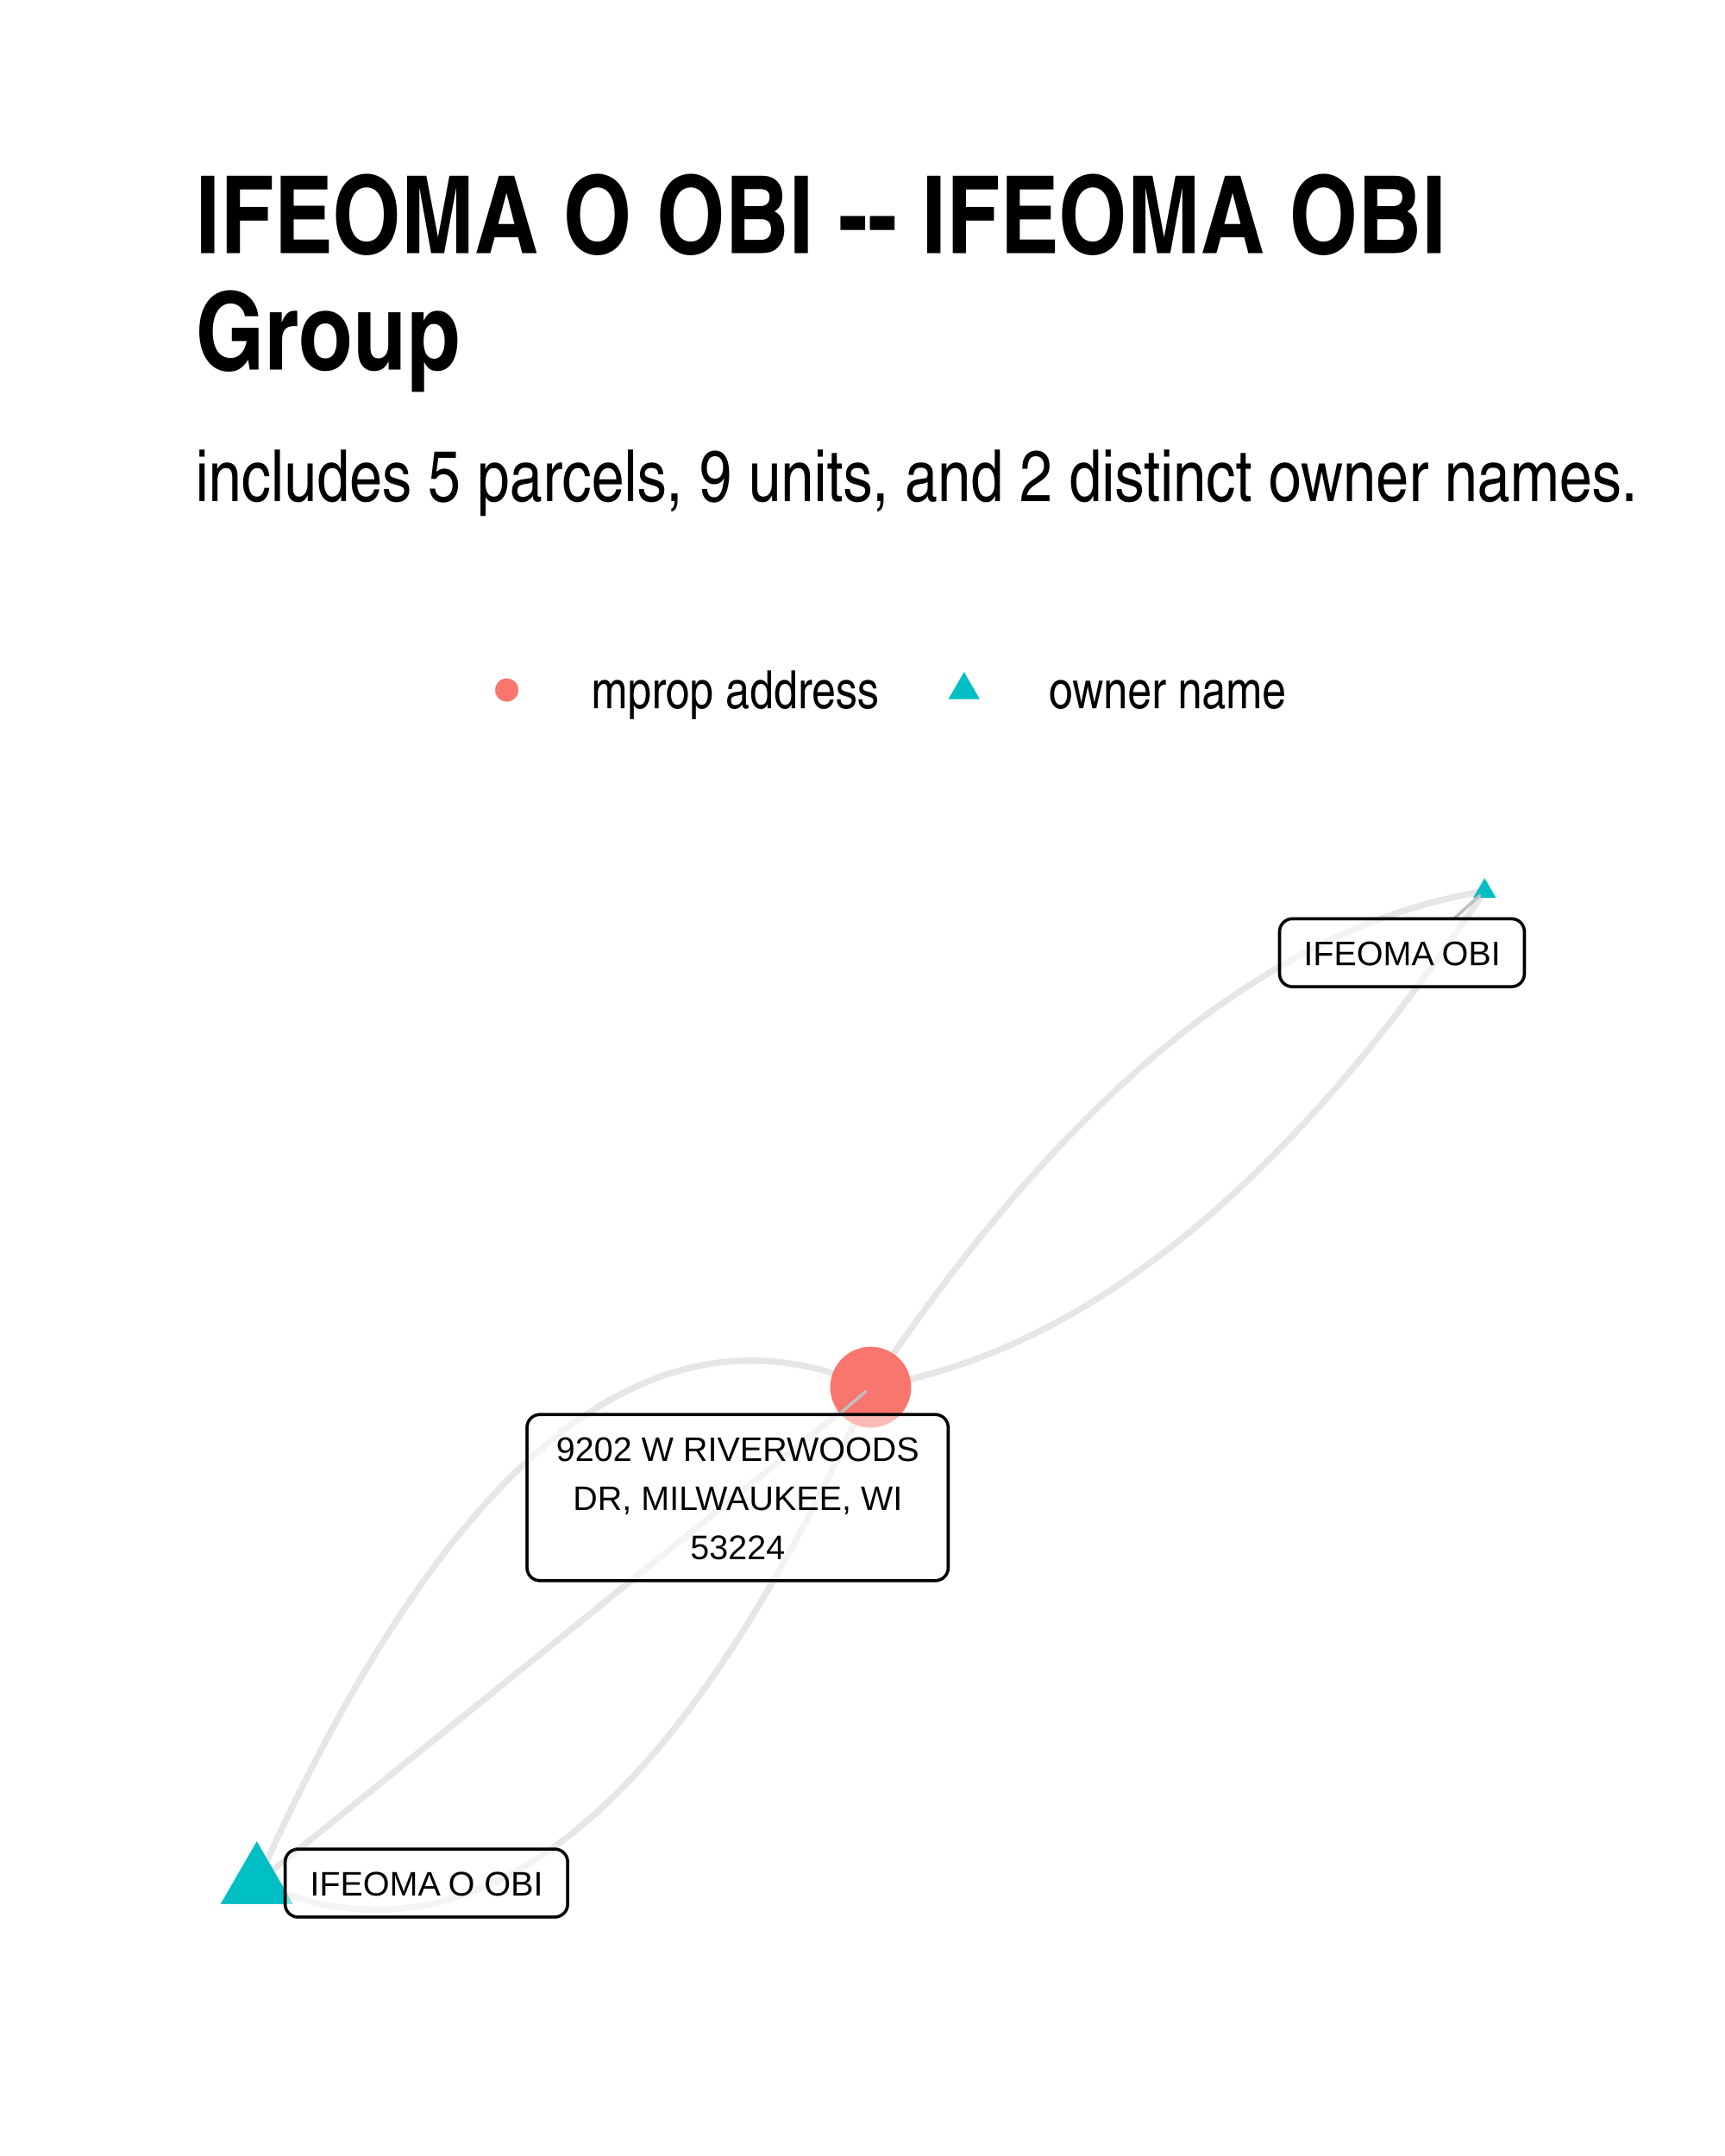
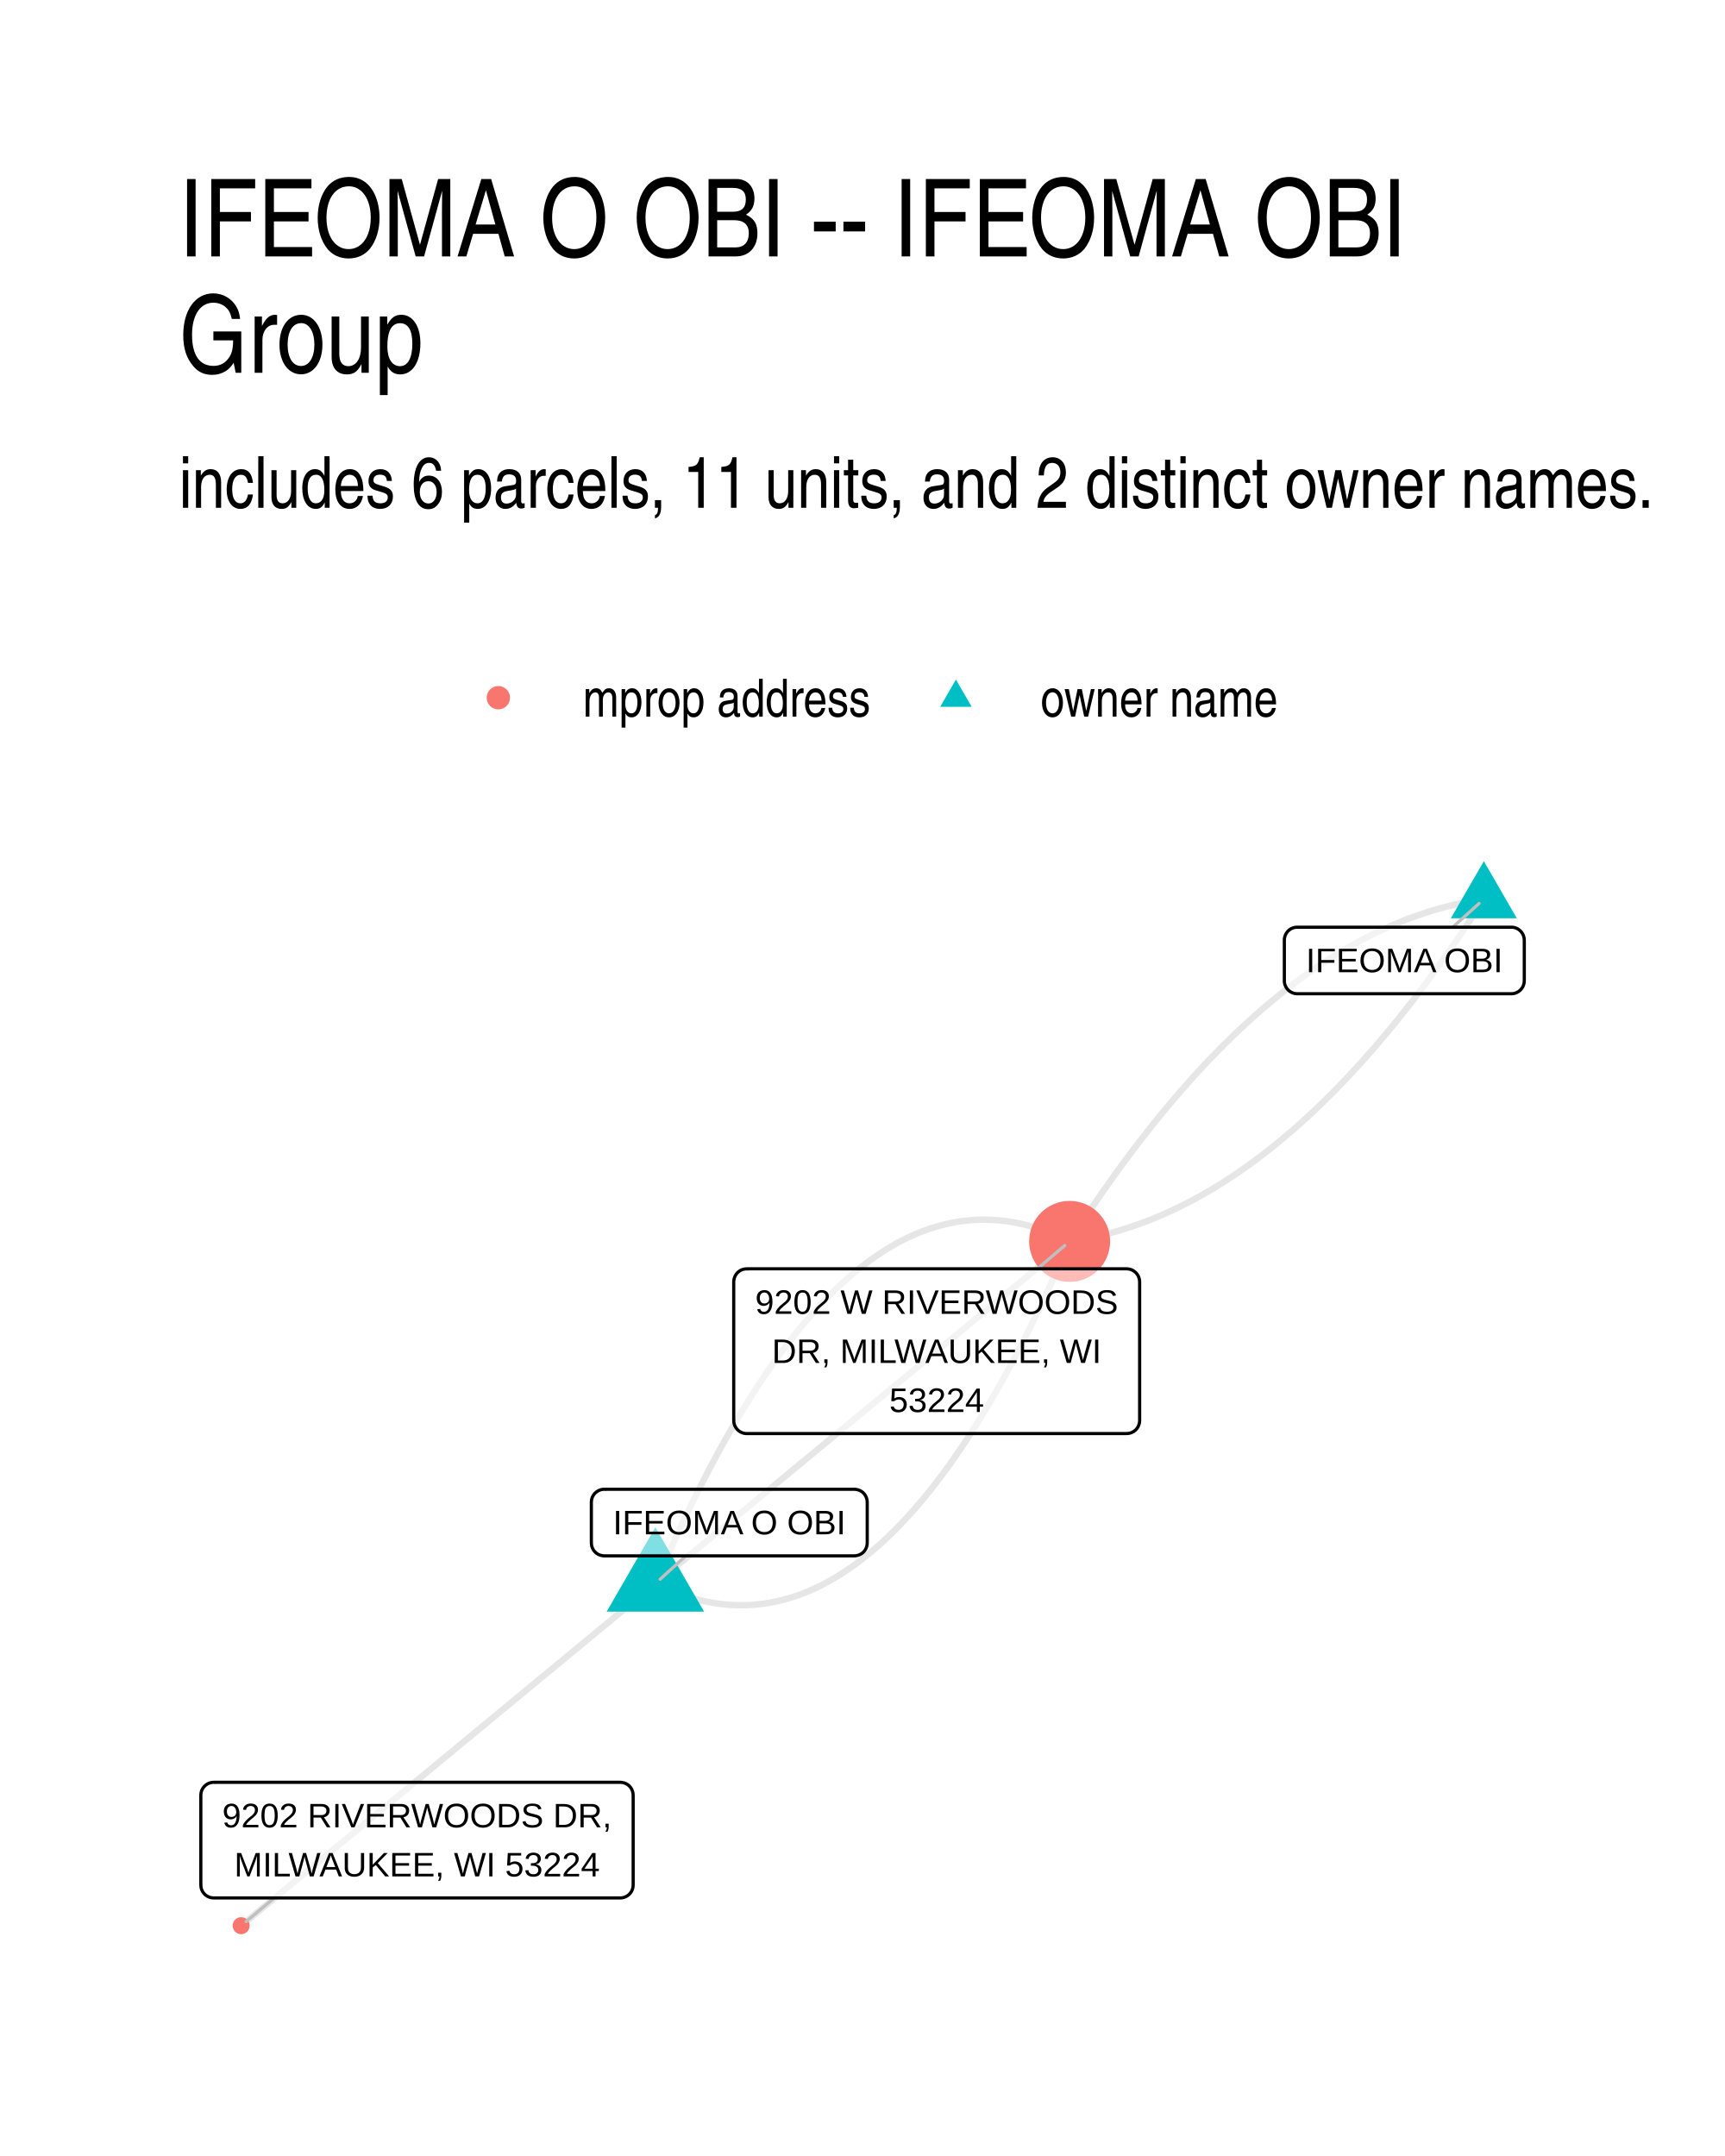
- <svg xmlns="http://www.w3.org/2000/svg" width="384" height="480" class="svglite" viewBox="0 0 288 360">
-   <defs>
-     <style>.svglite line,.svglite polyline,.svglite polygon,.svglite path,.svglite circle{fill:none;stroke:#000000;stroke-linecap:round;stroke-linejoin:round;stroke-miterlimit:10.00}.svglite text{white-space:pre}</style>
-   </defs>
-   <rect width="100%" height="100%" style="stroke-linecap:round;stroke-linejoin:round;stroke-miterlimit:10.00;stroke:none;fill:#FFFFFF" />
-   <defs>
-     <clipPath id="cpMC4wMHwyODguMDB8MC4wMHwzNjAuMDA=">
-       <path d="M0 0h288v360H0z" />
-     </clipPath>
-   </defs>
-   <g clip-path="url(#cpMC4wMHwyODguMDB8MC4wMHwzNjAuMDA=)">
-     <path d="M0 0h288v360H0z" style="stroke-width:1.07;stroke:none;fill:#FFFFFF" />
-   </g>
-   <defs>
-     <clipPath id="cpMzIuNjN8MjU4LjExfDE0MC4zMHwzMjcuMzc=">
-       <path d="M32.63 140.3h225.48v187.07H32.63z" />
-     </clipPath>
-   </defs>
-   <g clip-path="url(#cpMzIuNjN8MjU4LjExfDE0MC4zMHwzMjcuMzc=)">
-     <path d="m247.86 148.81-1.07.18-1.07.19-1.07.21-1.07.22-1.07.24-1.06.25-1.07.26-1.07.27-1.06.29-1.07.3-1.06.32-1.06.33-1.07.34-1.06.35-1.06.37-1.06.38-1.06.4-1.06.41-1.06.42-1.05.44-1.06.45-1.06.46-1.05.47-1.05.49-1.06.5-1.05.52-1.05.53-1.06.54-1.05.56-1.05.57-1.04.58-1.05.6-1.05.6-1.05.63-1.04.63-1.05.65-1.04.67-1.05.67-1.04.69-1.04.7-1.05.72-1.04.73-1.04.74-1.04.76-1.04.77-1.04.78-1.03.8-1.04.81-1.04.82-1.03.84-1.04.85-1.03.86-1.03.88-1.03.89-1.04.9-1.03.92-1.03.93-1.03.94-1.03.96-1.02.97-1.03.98-1.03 1-1.02 1.01-1.03 1.02-1.02 1.04-1.03 1.05-1.02 1.07-1.02 1.07-1.02 1.09-1.02 1.11-1.02 1.12-1.02 1.13-1.02 1.14-1.02 1.16-1.01 1.17-1.02 1.18-1.02 1.2-1.01 1.21-1.01 1.23-1.02 1.23-1.01 1.25-1.01 1.27-1.01 1.28-1.01 1.29-1.01 1.3-1.01 1.32-1.01 1.33-1.01 1.35-1 1.35-1.01 1.38-1 1.38-1.01 1.4-1 1.41-1.01 1.42-1 1.44-1 1.45-1 1.47-1 1.48-1 1.49m-102.49 82.8 1.1.48 1.11.44 1.1.42 1.11.4 1.1.36 1.1.34 1.1.32 1.09.28 1.1.26 1.09.24 1.1.2 1.09.18 1.09.16 1.08.12 1.09.1 1.09.07 1.08.05 1.08.02 1.08-.01 1.08-.03 1.08-.06 1.08-.09 1.07-.12 1.08-.14 1.07-.16 1.07-.2 1.07-.22 1.06-.25 1.07-.27 1.07-.31 1.06-.32 1.06-.36 1.06-.38 1.06-.41 1.06-.43 1.05-.47 1.06-.49 1.05-.51 1.05-.54 1.05-.57 1.05-.6 1.05-.62 1.04-.65 1.05-.68 1.04-.7 1.04-.73 1.04-.75 1.04-.79 1.04-.81 1.03-.83 1.03-.87 1.04-.89 1.03-.91 1.03-.95 1.02-.97 1.03-.99 1.03-1.03 1.02-1.05 1.02-1.07 1.02-1.11 1.02-1.13 1.02-1.16 1.02-1.18 1.01-1.21 1.01-1.24 1.02-1.26 1.01-1.29 1-1.32 1.01-1.35 1.01-1.37 1-1.39 1.01-1.43 1-1.45 1-1.48 1-1.5.99-1.53 1-1.56.99-1.59.99-1.61 1-1.64.99-1.66.98-1.7.99-1.71.99-1.75.98-1.77.98-1.8.98-1.83.98-1.85.98-1.88.98-1.9.97-1.94.98-1.96.97-1.98.97-2.02.97-2.04.97-2.06.96-2.09.97-2.12.96-2.15" style="stroke-width:1.07;stroke:#000000;stroke-opacity:0.10;stroke-linecap:butt" />
-     <path d="m42.88 314.43 1.03-.83 1.04-.84 1.03-.84 1.04-.83 1.03-.84 1.04-.84 1.03-.83 1.04-.84 1.03-.84 1.04-.83 1.04-.84 1.03-.83 1.04-.84 1.03-.84 1.04-.83 1.03-.84 1.04-.84 1.03-.83 1.04-.84 1.03-.84 1.04-.83 1.03-.84 1.04-.83 1.03-.84 1.04-.84 1.03-.83 1.04-.84 1.03-.84 1.04-.83 1.04-.84 1.03-.84 1.04-.83 1.03-.84 1.04-.84 1.03-.83 1.04-.84 1.03-.83 1.04-.84 1.03-.84 1.04-.83 1.03-.84 1.04-.84 1.03-.83 1.04-.84 1.03-.84 1.04-.83 1.04-.84 1.03-.83 1.04-.84 1.03-.84 1.04-.83 1.03-.84 1.04-.84 1.03-.83 1.04-.84 1.03-.84 1.04-.83 1.03-.84 1.04-.84 1.03-.83 1.04-.84 1.03-.83 1.04-.84 1.04-.84 1.03-.83 1.04-.84 1.03-.84 1.04-.83 1.03-.84 1.04-.84 1.03-.83 1.04-.84 1.03-.83 1.04-.84 1.03-.84 1.04-.83 1.03-.84 1.04-.84 1.03-.83 1.04-.84 1.04-.84 1.03-.83 1.04-.84 1.03-.84 1.04-.83 1.03-.84 1.04-.83 1.03-.84 1.04-.84 1.03-.83 1.04-.84 1.03-.84 1.04-.83 1.03-.84 1.04-.84 1.03-.83 1.04-.84 1.04-.83 1.03-.84" style="stroke-width:1.07;stroke:#000000;stroke-opacity:0.10;stroke-linecap:butt" />
-     <path d="m42.88 314.43.96-2.14.97-2.12.96-2.1.97-2.06.97-2.04.97-2.02.97-1.98.97-1.96.98-1.93.98-1.91.97-1.88.98-1.85.98-1.83.99-1.8.98-1.77.99-1.74.98-1.72.99-1.69.99-1.67.99-1.64 1-1.61.99-1.59 1-1.55.99-1.54 1-1.5 1-1.48 1-1.45 1.01-1.42 1-1.4 1.01-1.37 1-1.35 1.01-1.32 1.01-1.29 1.01-1.26 1.02-1.24 1.01-1.21 1.02-1.18 1.02-1.16 1.01-1.13 1.03-1.1 1.02-1.08 1.02-1.05 1.03-1.03 1.02-.99 1.03-.97 1.03-.95 1.03-.91 1.03-.89 1.04-.87 1.03-.83 1.04-.81 1.04-.78 1.04-.76 1.04-.73 1.04-.7 1.04-.68 1.05-.65 1.05-.62 1.05-.6 1.05-.57 1.05-.54 1.05-.51 1.05-.49 1.06-.46 1.06-.44 1.06-.41 1.06-.38 1.06-.35 1.06-.33 1.07-.3 1.06-.28 1.07-.25 1.07-.22 1.07-.19 1.07-.17 1.08-.14 1.07-.12 1.08-.09 1.07-.06 1.08-.03 1.08-.01 1.09.02 1.08.05 1.09.07 1.08.1 1.09.13 1.09.15 1.09.18 1.09.2 1.1.24 1.09.26 1.1.28 1.1.32 1.1.34 1.1.36 1.1.4 1.11.42 1.1.45 1.11.47m102.49-82.82-1 1.49-1 1.48-1 1.46-1 1.45-1 1.44-1 1.43-1.01 1.41-1 1.39-1.01 1.39-1 1.37-1.01 1.36-1.01 1.34-1.01 1.33-1 1.32-1.01 1.31-1.01 1.29-1.02 1.28-1.01 1.26-1.01 1.25-1.01 1.24-1.02 1.22-1.01 1.21-1.02 1.2-1.01 1.19-1.02 1.17-1.02 1.15-1.02 1.15-1.01 1.13-1.02 1.12-1.03 1.1-1.02 1.09-1.02 1.08-1.02 1.06-1.03 1.05-1.02 1.04-1.02 1.02-1.03 1.01-1.03 1-1.02.98-1.03.98-1.03.95-1.03.95-1.03.93-1.03.91-1.03.91-1.03.89-1.04.87-1.03.87-1.04.85-1.03.83-1.04.83-1.03.81-1.04.79-1.04.79-1.04.77-1.04.75-1.04.74-1.04.73-1.04.72-1.04.7-1.05.69-1.04.68-1.05.66-1.04.65-1.05.64-1.05.62-1.04.61-1.05.6-1.05.58-1.05.57-1.05.55-1.05.55-1.06.52-1.05.52-1.05.5-1.06.49-1.05.48-1.06.46-1.05.45-1.06.43-1.06.43-1.06.4-1.06.4-1.06.38-1.06.37-1.06.36-1.06.34-1.07.33-1.06.31-1.06.3-1.07.29-1.07.28-1.06.26-1.07.25-1.07.23-1.07.22-1.07.21-1.07.2-1.07.18" style="stroke-width:1.07;stroke:#000000;stroke-opacity:0.10;stroke-linecap:butt" />
-     <path d="m247.86 146.6 1.92 3.31h-3.83zM42.88 307.43l6.06 10.5H36.81z" style="stroke-width:0.71;stroke:none;fill:#00BFC4" />
-     <circle cx="145.37" cy="231.63" r="6.76" style="stroke-width:0.71;stroke:none;fill:#F8766D" />
-     <path d="m242.71 153.41 4.29-3.83m-106.97 86.61 4.46-3.81" style="stroke-width:0.53;stroke:#BFBFBF" />
-     <path d="M215.79 164.76h36.56-.08l.34-.02.34-.07.33-.12.3-.18.27-.22.23-.26.18-.29.14-.32.08-.34.03-.34h0v-7.03h0l-.03-.35-.08-.33-.14-.32-.18-.3-.23-.26-.27-.22-.3-.17-.33-.12-.34-.07-.26-.02h-36.56l.26.02-.35-.02-.34.04-.34.1-.31.15-.29.2-.25.24-.21.28-.16.3-.11.33-.05.35-.01.17v7.03l.01-.18v.35l.05.34.11.33.16.31.21.28.25.24.29.2.31.15.34.09.34.05z" style="stroke-width:0.53;fill:#FFFFFF;fill-opacity:0.50" />
-     <text x="234.07" y="161.16" lengthAdjust="spacingAndGlyphs" style="font-size:5.69px;font-family:&quot;Liberation Sans&quot;" text-anchor="middle" textLength="33.68">IFEOMA OBI</text>
-     <path d="M49.77 320.1h42.84-.08l.34-.01.34-.07.33-.13.3-.17.27-.22.23-.26.19-.29.13-.32.09-.34.02-.35h0v-7.02h0l-.02-.35-.09-.34-.13-.32-.19-.29-.23-.26-.27-.22-.3-.18-.33-.12-.34-.07-.26-.01H49.77l.26.01-.35-.01-.35.04-.33.1-.31.14-.29.2-.25.24-.21.28-.16.31-.11.33-.06.34v7.2-.17.35l.06.34.11.33.16.31.21.27.25.25.29.19.31.15.33.1.35.04z" style="stroke-width:0.53;fill:#FFFFFF;fill-opacity:0.50" />
-     <text x="71.19" y="316.5" lengthAdjust="spacingAndGlyphs" style="font-size:5.69px;font-family:&quot;Liberation Sans&quot;" text-anchor="middle" textLength="39.97">IFEOMA O OBI</text>
-     <path d="M90.15 263.93h66-.09l.35-.02.34-.07.33-.12.3-.17.27-.22.23-.26.18-.3.14-.32.08-.34.03-.34h0v-23.42h0l-.03-.34-.08-.34-.14-.32-.18-.3-.23-.26-.27-.22-.3-.17-.33-.12-.34-.07-.26-.02h-66l.26.02-.35-.02-.34.05-.34.09-.31.15-.29.2-.25.24-.21.28-.16.31-.11.33-.05.34-.01.17v23.42l.01-.18v.35l.05.35.11.32.16.31.21.28.25.24.29.2.31.15.34.09.34.05z" style="stroke-width:0.53;fill:#FFFFFF;fill-opacity:0.50" />
-     <text x="123.15" y="243.94" lengthAdjust="spacingAndGlyphs" style="font-size:5.69px;font-family:&quot;Liberation Sans&quot;" text-anchor="middle" textLength="63.12">9202 W RIVERWOODS</text>
-     <text x="123.15" y="252.13" lengthAdjust="spacingAndGlyphs" style="font-size:5.69px;font-family:&quot;Liberation Sans&quot;" text-anchor="middle" textLength="56.37">DR, MILWAUKEE, WI</text>
-     <text x="123.15" y="260.33" lengthAdjust="spacingAndGlyphs" style="font-size:5.69px;font-family:&quot;Liberation Sans&quot;" text-anchor="middle" textLength="18.11">53224</text>
-   </g>
-   <g clip-path="url(#cpMC4wMHwyODguMDB8MC4wMHwzNjAuMDA=)">
-     <circle cx="84.61" cy="115.22" r="1.95" style="stroke-width:0.71;stroke:none;fill:#F8766D" />
-     <path d="m160.96 112.18 2.63 4.56h-5.26z" style="stroke-width:0.71;stroke:none;fill:#00BFC4" />
-     <text x="98.72" y="118.25" lengthAdjust="spacingAndGlyphs" style="font-size:8.80px;font-family:&quot;Liberation Sans Narrow&quot;" textLength="48.12">mprop address</text>
-     <text x="175.08" y="118.25" lengthAdjust="spacingAndGlyphs" style="font-size:8.80px;font-family:&quot;Liberation Sans Narrow&quot;" textLength="39.69">owner name</text>
-     <text x="32.63" y="83.67" lengthAdjust="spacingAndGlyphs" style="font-size:12.00px;font-family:&quot;Liberation Sans Narrow&quot;" textLength="241.29">includes 5 parcels, 9 units, and 2 distinct owner names.</text>
-     <text x="32.63" y="42.27" lengthAdjust="spacingAndGlyphs" style="font-size:18.00px;font-weight:bold;font-family:&quot;Liberation Sans Narrow&quot;" textLength="208.04">IFEOMA O OBI -- IFEOMA OBI</text>
-     <text x="32.63" y="61.71" lengthAdjust="spacingAndGlyphs" style="font-size:18.00px;font-weight:bold;font-family:&quot;Liberation Sans Narrow&quot;" textLength="44.27">Group</text>
+ <svg xmlns="http://www.w3.org/2000/svg" width="384" height="480" viewBox="0 0 288 360">
+   <g class="svglite">
+     <defs>
+       <style>.svglite line,.svglite polyline,.svglite polygon,.svglite path,.svglite circle{fill:none;stroke:#000000;stroke-linecap:round;stroke-linejoin:round;stroke-miterlimit:10.00}.svglite text{white-space:pre}.svglite g.glyphgroup path{fill:inherit;stroke:none}</style>
+     </defs>
+     <rect width="100%" height="100%" style="stroke-linecap:round;stroke-linejoin:round;stroke-miterlimit:10.00;stroke:none;fill:#FFFFFF" />
+     <defs>
+       <clipPath id="cpMC4wMHwyODguMDB8MC4wMHwzNjAuMDA=">
+         <path d="M0 0h288v360H0z" />
+       </clipPath>
+     </defs>
+     <g clip-path="url(#cpMC4wMHwyODguMDB8MC4wMHwzNjAuMDA=)">
+       <path d="M0 0h288v360H0z" style="stroke-width:1.07;stroke:none;fill:#FFFFFF" />
+     </g>
+     <defs>
+       <clipPath id="cpMjkuODl8MjU4LjExfDE0MS41OHwzMzAuMTE=">
+         <path d="M29.89 141.58h228.22v188.53H29.89z" />
+       </clipPath>
+     </defs>
+     <g clip-path="url(#cpMjkuODl8MjU4LjExfDE0MS41OHwzMzAuMTE=)">
+       <path d="m247.74 150.15-.72.1-.73.12-.72.13-.72.13-.72.15-.72.15-.72.17-.71.17-.72.18-.72.2-.72.2-.71.21-.72.22-.72.24-.71.24-.72.25-.71.26-.71.27-.72.28-.71.29-.71.3-.71.3-.72.32-.71.33-.71.34-.71.34-.71.36-.71.37-.7.37-.71.39-.71.39-.71.41-.7.41-.71.42-.71.44-.7.44-.71.45-.7.46-.7.48-.71.48-.7.49-.7.5-.7.51-.71.52-.7.53-.7.54-.7.54-.7.56-.7.57-.69.58-.7.58-.7.6-.7.6-.69.62-.7.63-.7.63-.69.64-.7.66-.69.66-.69.67-.7.69-.69.69-.69.7-.69.71-.7.72-.69.73-.69.74-.69.75-.69.76-.69.77-.68.78-.69.79-.69.8-.69.81-.68.81-.69.83-.69.83-.68.85-.69.86-.68.86-.68.88-.69.88-.68.89-.68.91-.68.91-.69.92-.68.93-.68.95-.68.95-.68.96-.68.97-.67.98-.68.99-.68 1-.68 1.01-.67 1.02-.68 1.02-.68 1.04-.67 1.05m-69.16 57.13.75.36.74.35.74.32.75.31.74.29.74.26.74.25.74.23.73.21.74.19.74.17.73.15.73.14.74.11.73.1.73.07.73.06.73.03.73.02h.72l.73-.02.73-.04.72-.06.72-.08.73-.09.72-.12.72-.14.72-.15.72-.17.71-.2.72-.21.72-.23.71-.25.71-.27.72-.29.71-.31.71-.33.71-.34.71-.37.71-.39.7-.4.71-.42.71-.45.7-.46.7-.48.71-.5.7-.52.7-.54.7-.56.7-.57.69-.6.7-.61.7-.64.69-.65.69-.68.7-.69.69-.71.69-.73.69-.75.69-.77.69-.79.68-.8.69-.83.69-.85.68-.86.68-.89.69-.9.68-.92.68-.94.68-.97.68-.98.67-.99.68-1.02.68-1.04.67-1.06.67-1.07.68-1.1.67-1.11.67-1.14.67-1.15.67-1.17.67-1.19.66-1.21.67-1.23.67-1.25.66-1.27.66-1.29.67-1.3.66-1.33.66-1.34.66-1.37.66-1.38.65-1.4.66-1.43.66-1.44.65-1.46.65-1.48.66-1.49.65-1.52m-69.16 57.13-.7.58-.7.58-.7.57-.69.58-.7.58-.7.57-.7.58-.7.58-.7.58-.7.57-.69.58-.7.58-.7.57-.7.58-.7.58-.7.57-.7.58-.69.58-.7.58-.7.57-.7.58-.7.58-.7.57-.7.58-.69.58-.7.58-.7.57-.7.58-.7.58-.7.57-.7.58-.69.58-.7.57-.7.58-.7.58-.7.58-.7.57-.7.58-.69.58-.7.57-.7.58-.7.58-.7.58-.7.57-.7.58-.69.58-.7.57-.7.58-.7.58-.7.58-.7.57-.7.58-.69.58-.7.57-.7.58-.7.58-.7.57-.7.58-.7.58-.69.58-.7.57-.7.58-.7.58-.7.57-.7.58-.7.58-.69.58-.7.57-.7.58-.7.58-.7.57-.7.58-.7.58-.69.58-.7.57-.7.58-.7.58-.7.57-.7.58-.7.58-.69.57-.7.58-.7.58-.7.58-.7.57-.7.58-.7.58-.69.57-.7.58-.7.58-.7.58-.7.57-.7.58-.7.58-.69.57-.7.58-.7.58-.7.58-.7.57" style="stroke-width:1.07;stroke:#000000;stroke-opacity:0.10;stroke-linecap:butt" />
+       <path d="m109.42 264.41.7-.58.7-.57.7-.58.69-.58.7-.57.7-.58.7-.58.7-.58.7-.57.7-.58.69-.58.7-.57.7-.58.7-.58.7-.58.7-.57.7-.58.69-.58.7-.57.7-.58.7-.58.7-.57.7-.58.7-.58.69-.58.7-.57.7-.58.7-.58.7-.57.7-.58.7-.58.69-.58.7-.57.7-.58.7-.58.7-.57.7-.58.7-.58.69-.58.7-.57.7-.58.7-.58.7-.57.7-.58.7-.58.7-.58.69-.57.7-.58.7-.58.7-.57.7-.58.7-.58.7-.57.69-.58.7-.58.7-.58.7-.57.7-.58.7-.58.7-.57.69-.58.7-.58.7-.58.7-.57.7-.58.7-.58.7-.57.69-.58.7-.58.7-.58.7-.57.7-.58.7-.58.7-.57.69-.58.7-.58.7-.58.7-.57.7-.58.7-.58.7-.57.69-.58.7-.58.7-.57.7-.58.7-.58.7-.58.7-.57.69-.58.7-.58.7-.57.7-.58.7-.58.7-.58.7-.57.69-.58.7-.58.7-.57.7-.58" style="stroke-width:1.07;stroke:#000000;stroke-opacity:0.10;stroke-linecap:butt" />
+       <path d="m109.42 264.41.65-1.52.66-1.49.65-1.48.65-1.46.66-1.44.66-1.43.65-1.4.66-1.38.66-1.37.66-1.34.66-1.33.67-1.3.66-1.29.66-1.27.67-1.25.67-1.23.66-1.21.67-1.19.67-1.17.67-1.15.67-1.14.67-1.11.68-1.1.67-1.07.67-1.06.68-1.04.68-1.02.67-.99.68-.98.68-.97.68-.94.68-.92.69-.9.68-.89.68-.86.69-.85.69-.82.68-.81.69-.79.69-.77.69-.75.69-.73.69-.71.7-.69.69-.68.69-.65.7-.64.7-.61.69-.6.7-.57.7-.56.7-.54.7-.52.71-.5.7-.48.7-.46.71-.45.71-.42.7-.4.71-.39.71-.37.71-.34.71-.33.71-.31.72-.29.71-.27.71-.25.72-.23.72-.21.71-.2.72-.17.72-.15.72-.14.72-.12.73-.09.72-.08.72-.06.73-.04.73-.02h.72l.73.02.73.03.73.06.73.07.73.1.74.11.73.14.73.15.74.17.74.19.73.21.74.23.74.25.74.26.74.29.75.31.74.32.74.35.75.36m69.16-57.13-.68 1.04-.67 1.04-.68 1.03-.68 1.02-.67 1.01-.68 1-.68.99-.68.98-.68.97-.68.96-.68.95-.68.94-.68.93-.68.93-.68.91-.68.9-.69.9-.68.88-.68.87-.69.87-.68.86-.69.84-.68.84-.69.82-.69.82-.68.81-.69.8-.69.78-.69.78-.69.77-.69.76-.69.75-.69.74-.69.73-.69.72-.69.71-.69.71-.7.69-.69.68-.69.67-.7.67-.69.65-.7.65-.69.63-.7.63-.7.61-.69.61-.7.59-.7.59-.7.58-.7.56-.7.56-.7.55-.7.54-.7.53-.7.52-.7.51-.7.5-.71.49-.7.48-.7.47-.71.46-.7.46-.71.44-.7.43-.71.43-.71.41-.7.4-.71.4-.71.38-.71.38-.71.36-.71.36-.71.35-.71.34-.71.32-.71.32-.71.31-.71.3-.72.29-.71.28-.71.27-.72.26-.71.25-.72.24-.71.23-.72.22-.72.22-.71.2-.72.19-.72.19-.72.17-.72.16-.72.16-.72.14-.72.14-.72.13-.72.11-.72.11" style="stroke-width:1.07;stroke:#000000;stroke-opacity:0.10;stroke-linecap:butt" />
+       <path d="m247.74 143.79 5.5 9.54h-11.01zM109.42 255.02l8.14 14.09h-16.28z" style="stroke-width:0.71;stroke:none;fill:#00BFC4" />
+       <circle cx="178.58" cy="207.28" r="6.76" style="stroke-width:0.71;stroke:none;fill:#F8766D" />
+       <circle cx="40.26" cy="321.54" r="1.42" style="stroke-width:0.71;stroke:none;fill:#F8766D" />
+       <path d="m242.54 154.82 4.4-3.96M114.52 259.79l-4.31 3.9m62.98-51.83 4.58-3.89m-132 108.94-4.69 3.95" style="stroke-width:0.53;stroke:#BFBFBF" />
+       <path d="M216.59 165.93h35.74-.09l.35-.01.34-.07.32-.13.3-.17.27-.22.23-.26.19-.29.13-.32.09-.34.03-.35h0v-6.79h0l-.03-.35-.09-.34-.13-.32-.19-.29-.23-.26-.27-.22-.3-.18-.32-.12-.34-.07-.26-.01h-35.74l.26.01-.35-.01-.35.04-.33.1-.31.14-.29.2-.25.24-.21.28-.16.31-.11.33-.06.34v6.97-.17.35l.06.34.11.33.16.31.21.27.25.25.29.19.31.15.33.1.35.04z" style="stroke-width:0.53;fill:#FFFFFF;fill-opacity:0.50" />
+       <text x="234.46" y="162.33" lengthAdjust="spacingAndGlyphs" style="font-size:5.69px;font-family:&quot;Liberation Sans&quot;" text-anchor="middle" textLength="32.86">IFEOMA OBI</text>
+       <path d="M100.89 259.79h41.74-.09l.35-.02.34-.07.33-.12.3-.17.27-.22.23-.26.18-.3.14-.32.08-.34.03-.34h0v-6.8h0l-.03-.35-.08-.33-.14-.32-.18-.3-.23-.26-.27-.22-.3-.17-.33-.12-.34-.07-.26-.02h-41.74l.26.02-.35-.02-.34.04-.34.1-.31.15-.29.2-.25.24-.21.28-.16.3-.11.33-.05.35-.01.17v6.8l.01-.18v.35l.05.34.11.33.16.31.21.28.25.24.29.2.31.15.34.09.34.05z" style="stroke-width:0.53;fill:#FFFFFF;fill-opacity:0.50" />
+       <text x="121.76" y="256.19" lengthAdjust="spacingAndGlyphs" style="font-size:5.69px;font-family:&quot;Liberation Sans&quot;" text-anchor="middle" textLength="38.86">IFEOMA O OBI</text>
+       <path d="M124.66 239.37h63.45-.09l.35-.02.34-.07.32-.12.3-.17.27-.22.23-.26.19-.3.13-.32.09-.33.03-.35h0v-23.19h0l-.03-.34-.09-.34-.13-.32-.19-.29-.23-.26-.27-.22-.3-.18-.32-.12-.34-.07-.26-.02h-63.45l.26.02-.34-.01-.35.04-.33.09-.32.15-.28.2-.25.24-.21.28-.16.31-.11.33-.06.34-.01.17v23.19l.01-.17v.34l.06.35.11.33.16.3.21.28.25.24.28.2.32.15.33.1.35.04z" style="stroke-width:0.53;fill:#FFFFFF;fill-opacity:0.50" />
+       <text x="156.38" y="219.38" lengthAdjust="spacingAndGlyphs" style="font-size:5.69px;font-family:&quot;Liberation Sans&quot;" text-anchor="middle" textLength="60.56">9202 W RIVERWOODS</text>
+       <text x="156.38" y="227.58" lengthAdjust="spacingAndGlyphs" style="font-size:5.69px;font-family:&quot;Liberation Sans&quot;" text-anchor="middle" textLength="54.98">DR, MILWAUKEE, WI</text>
+       <text x="156.38" y="235.77" lengthAdjust="spacingAndGlyphs" style="font-size:5.69px;font-family:&quot;Liberation Sans&quot;" text-anchor="middle" textLength="15.78">53224</text>
+       <path d="M35.69 316.91h67.86-.08l.34-.01.34-.07.33-.13.3-.17.27-.22.23-.26.19-.29.13-.32.08-.34.03-.35h0v-14.99h0l-.03-.35-.08-.33-.13-.32-.19-.3-.23-.26-.27-.22-.3-.17-.33-.12-.34-.07-.26-.02H35.69l.26.02-.35-.02-.34.04-.34.1-.31.15-.29.2-.25.24-.21.28-.16.3-.11.33-.05.35-.01.17v14.99l.01-.17v.35l.05.34.11.33.16.31.21.27.25.25.29.19.31.15.34.1.34.04z" style="stroke-width:0.53;fill:#FFFFFF;fill-opacity:0.50" />
+       <text x="69.62" y="305.12" lengthAdjust="spacingAndGlyphs" style="font-size:5.69px;font-family:&quot;Liberation Sans&quot;" text-anchor="middle" textLength="64.98">9202 RIVERWOODS DR,</text>
+       <text x="69.62" y="313.31" lengthAdjust="spacingAndGlyphs" style="font-size:5.69px;font-family:&quot;Liberation Sans&quot;" text-anchor="middle" textLength="60.97">MILWAUKEE, WI 53224</text>
+     </g>
+     <g clip-path="url(#cpMC4wMHwyODguMDB8MC4wMHwzNjAuMDA=)">
+       <circle cx="83.2" cy="116.5" r="1.95" style="stroke-width:0.71;stroke:none;fill:#F8766D" />
+       <path d="m159.6 113.46 2.63 4.56h-5.26z" style="stroke-width:0.71;stroke:none;fill:#00BFC4" />
+       <text x="97.32" y="119.66" lengthAdjust="spacingAndGlyphs" style="font-size:8.80px;font-weight:0;font-family:&quot;Nimbus Sans Narrow&quot;" textLength="48.16">mprop address</text>
+       <text x="173.72" y="119.66" lengthAdjust="spacingAndGlyphs" style="font-size:8.80px;font-weight:0;font-family:&quot;Nimbus Sans Narrow&quot;" textLength="39.72">owner name</text>
+       <text x="29.89" y="84.79" lengthAdjust="spacingAndGlyphs" style="font-size:12.00px;font-weight:0;font-family:&quot;Nimbus Sans Narrow&quot;" textLength="246.64">includes 6 parcels, 11 units, and 2 distinct owner names.</text>
+       <text x="29.89" y="42.81" lengthAdjust="spacingAndGlyphs" style="font-size:18.00px;font-weight:0;font-family:&quot;Nimbus Sans Narrow&quot;" textLength="209.16">IFEOMA O OBI -- IFEOMA OBI</text>
+       <text x="29.89" y="62.25" lengthAdjust="spacingAndGlyphs" style="font-size:18.00px;font-weight:0;font-family:&quot;Nimbus Sans Narrow&quot;" textLength="44.27">Group</text>
+     </g>
  </g>
</svg>
